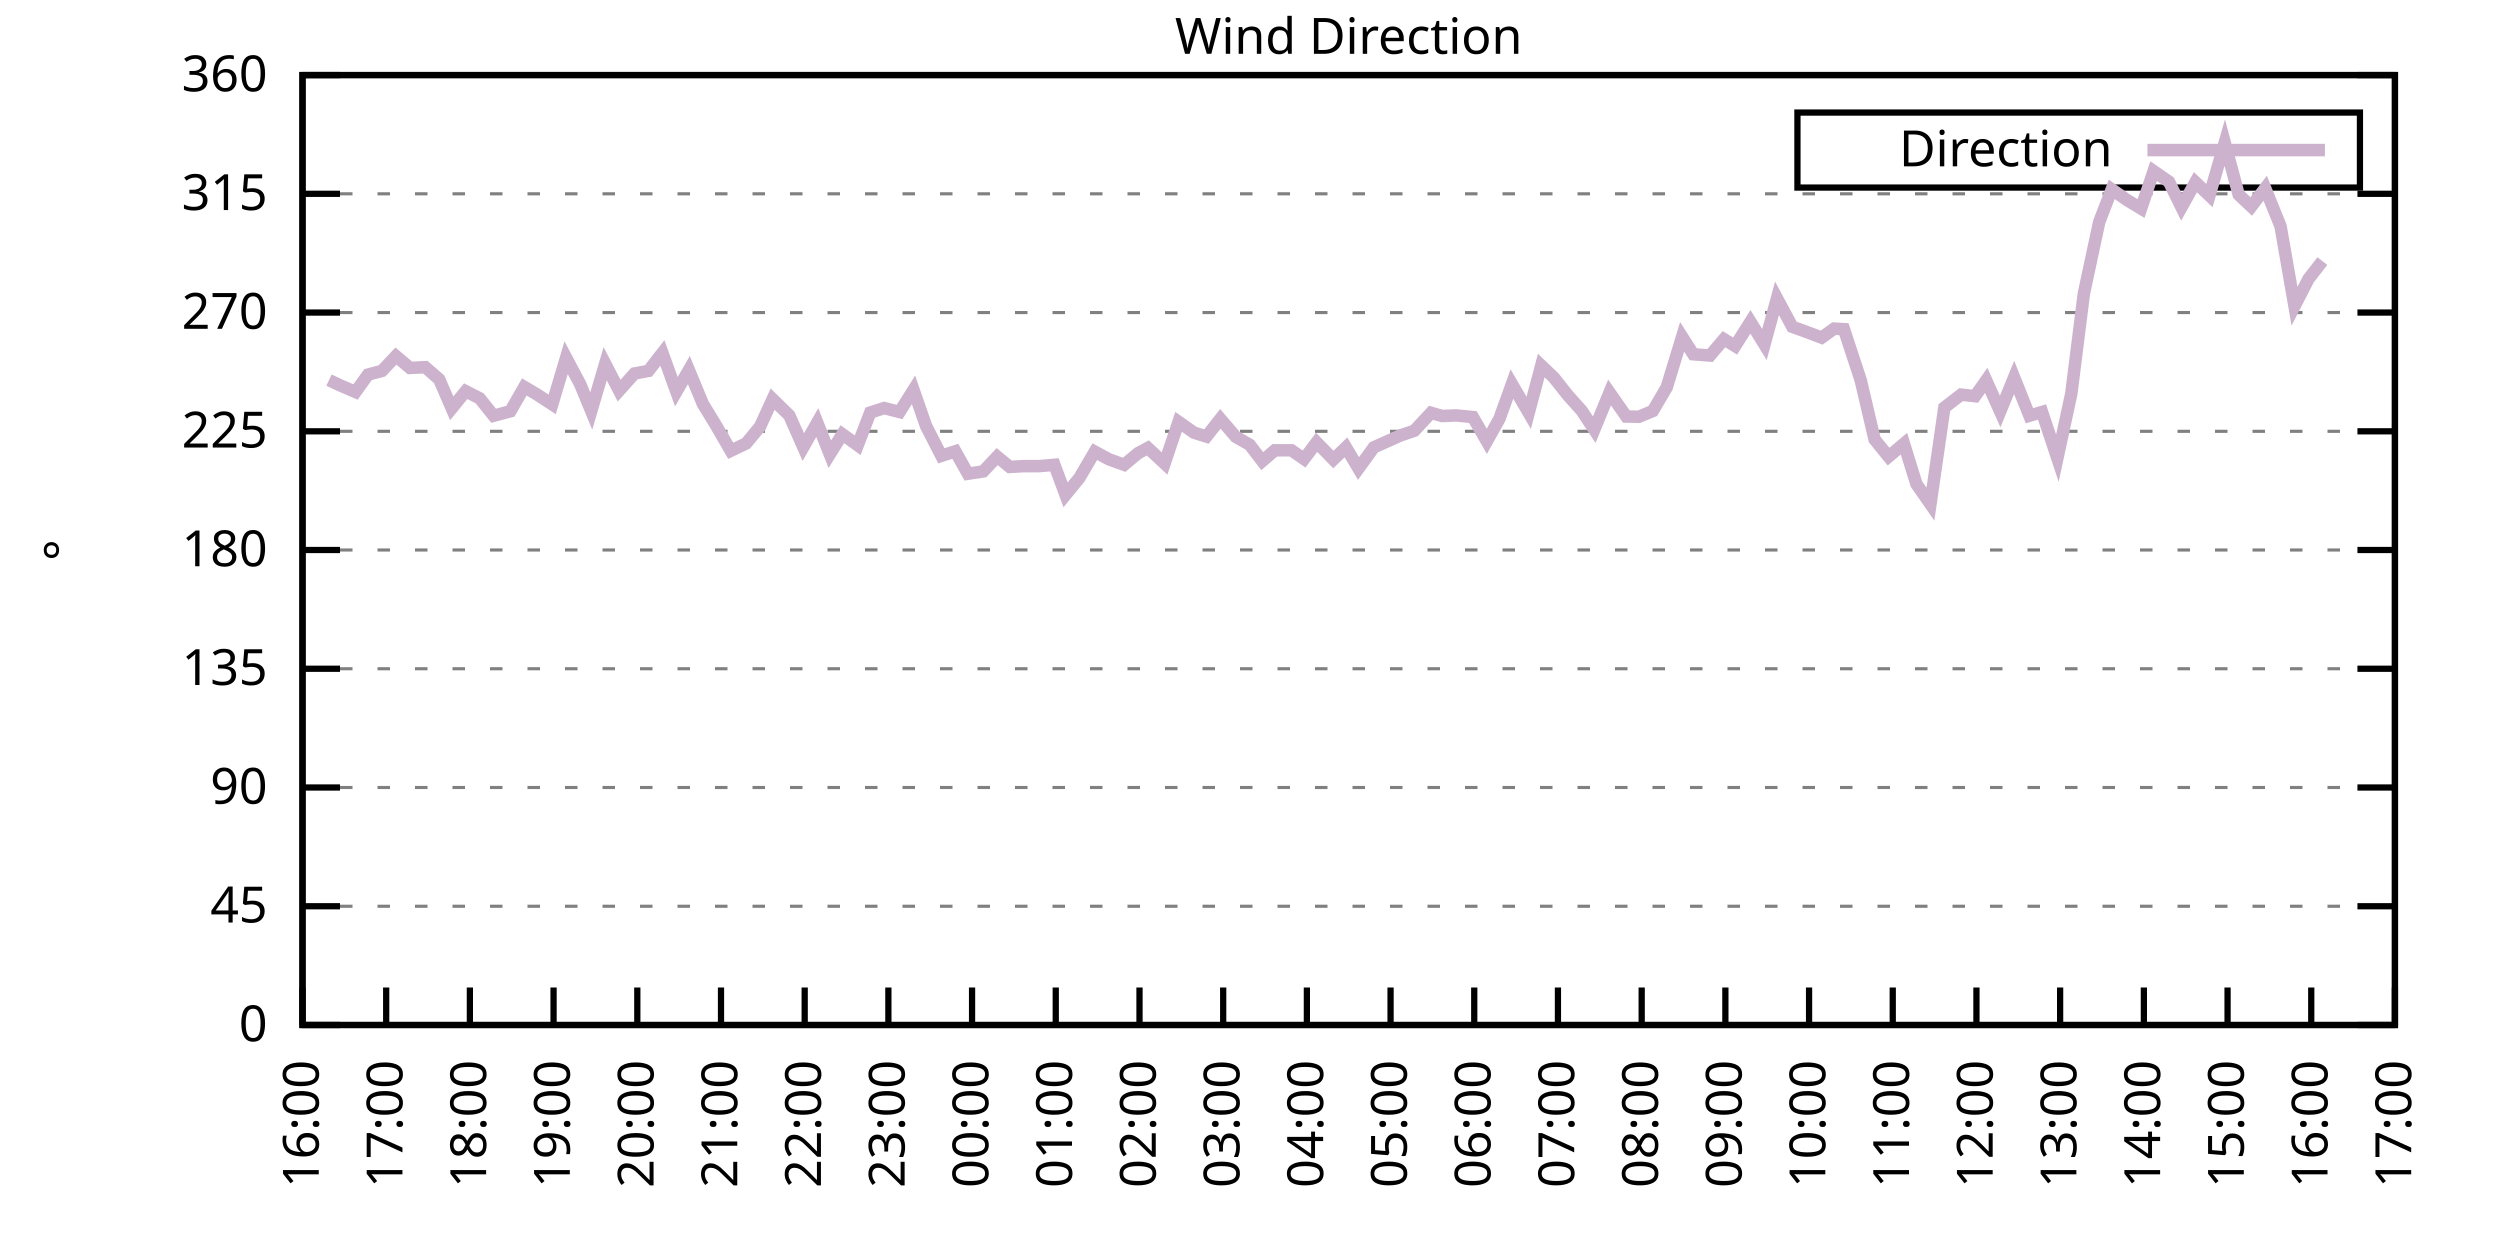
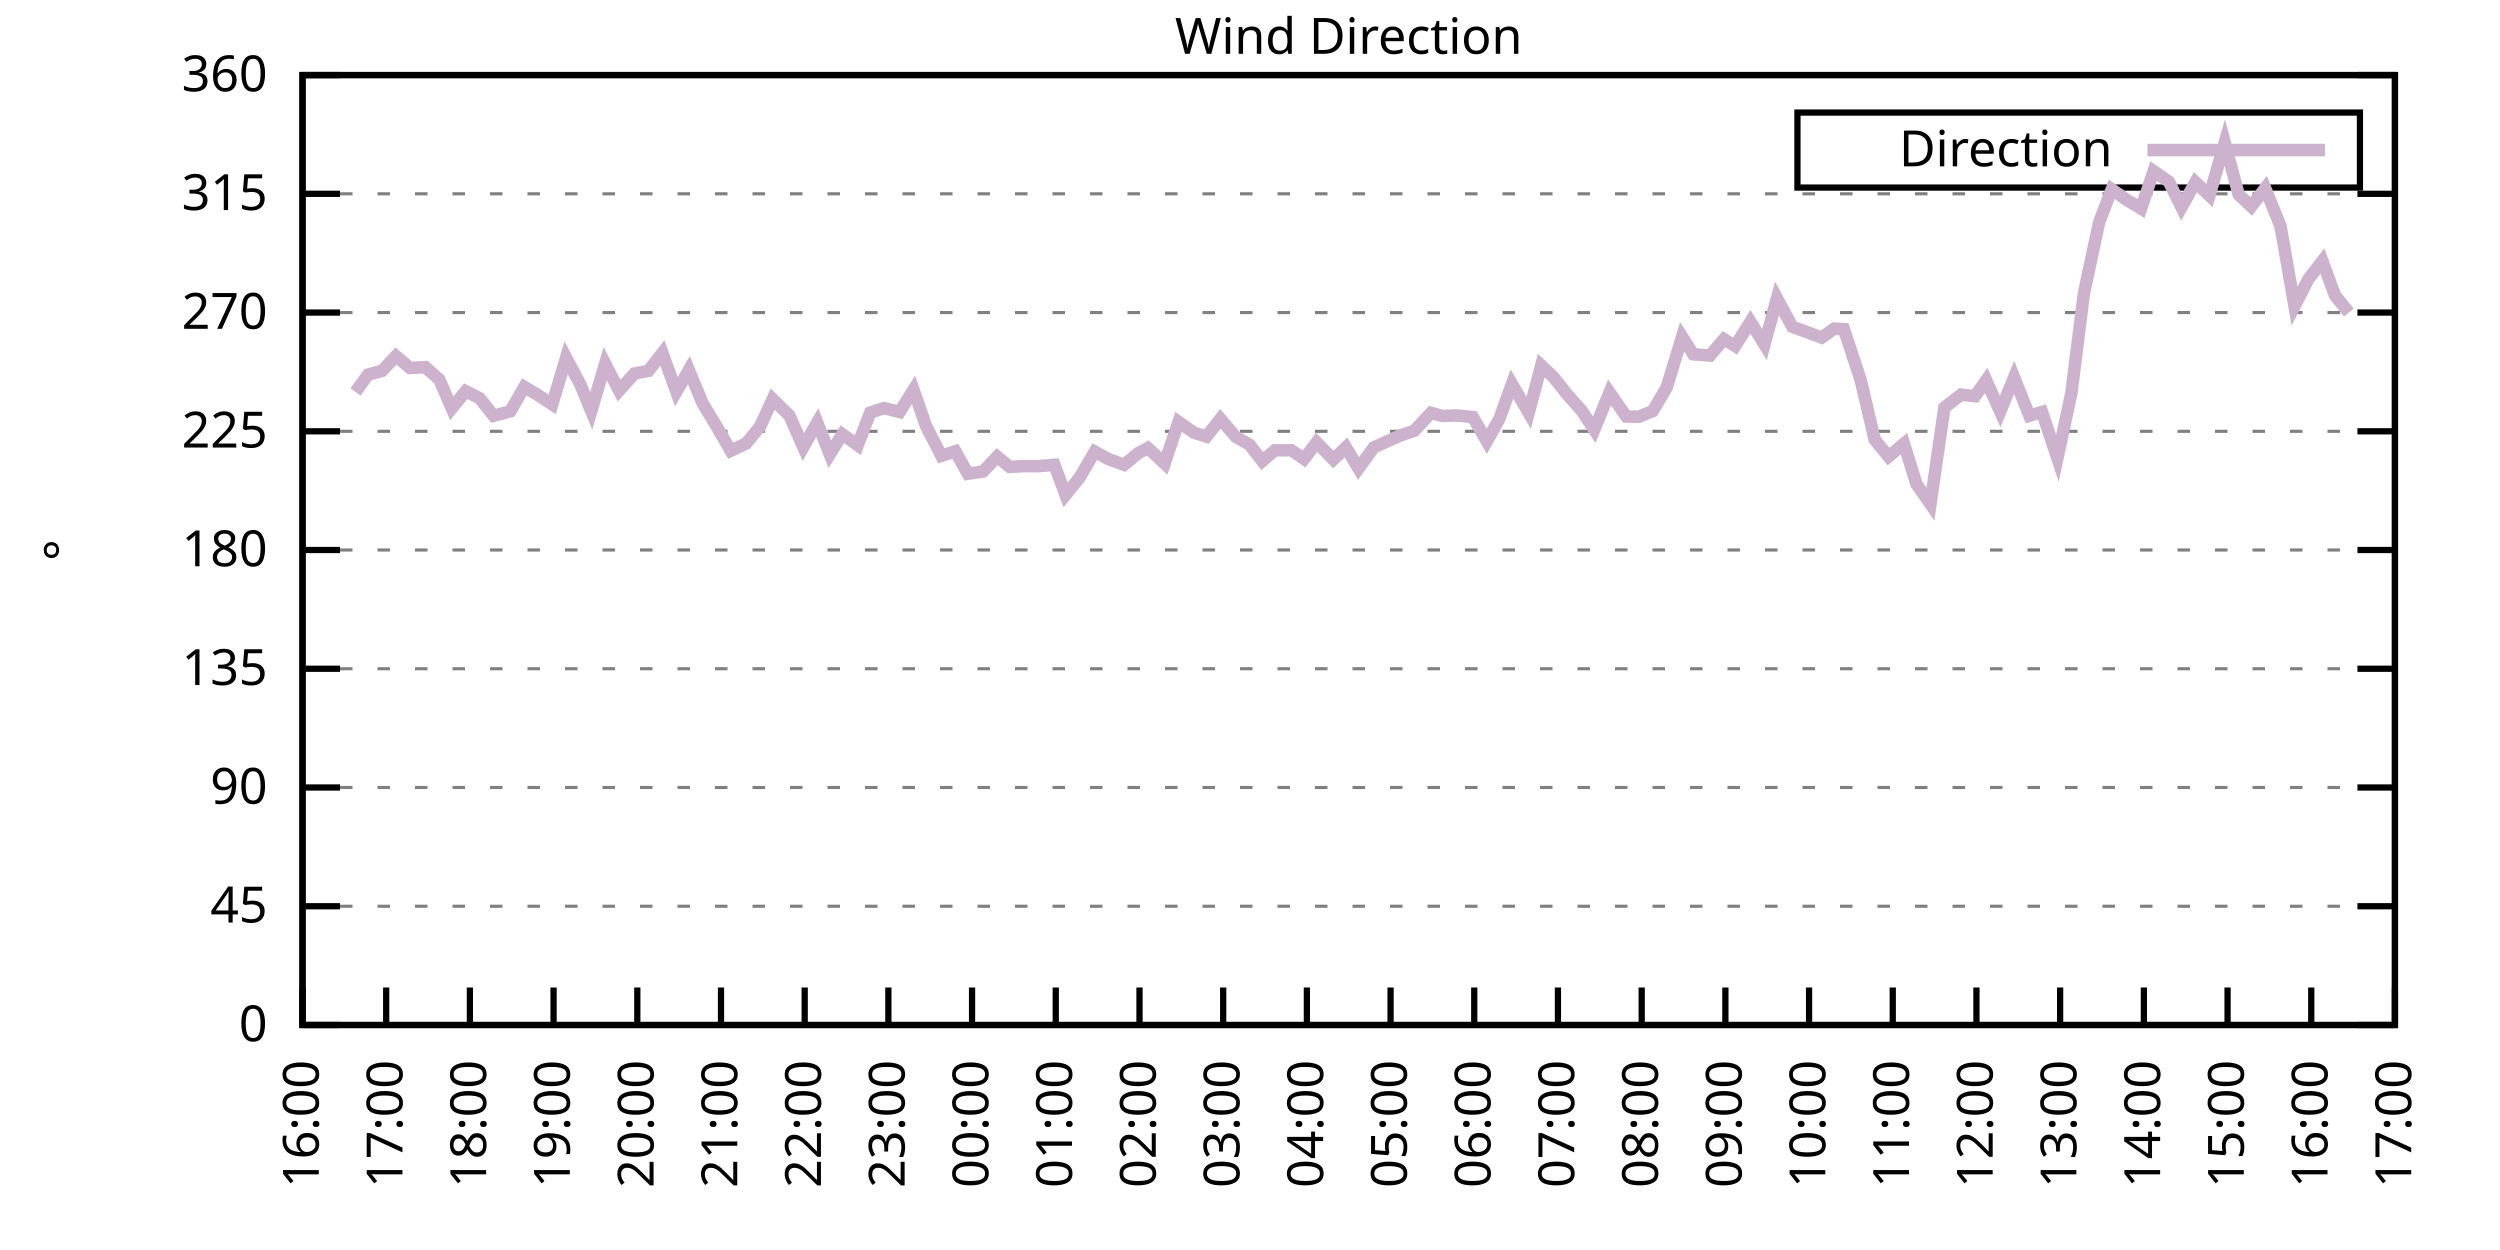
<svg xmlns="http://www.w3.org/2000/svg" xmlns:xlink="http://www.w3.org/1999/xlink" width="400" height="200" viewBox="0 0 400 200">
  <g id="gnuplot_canvas">
    <rect x="0" y="0" width="400" height="200" fill="none" />
    <defs>
      <circle id="gpDot" r="0.5" stroke-width="0.5" stroke="currentColor" />
      <path id="gpPt0" stroke-width="0.333" stroke="currentColor" d="M-1,0 h2 M0,-1 v2" />
      <path id="gpPt1" stroke-width="0.333" stroke="currentColor" d="M-1,-1 L1,1 M1,-1 L-1,1" />
      <path id="gpPt2" stroke-width="0.333" stroke="currentColor" d="M-1,0 L1,0 M0,-1 L0,1 M-1,-1 L1,1 M-1,1 L1,-1" />
      <rect id="gpPt3" stroke-width="0.333" stroke="currentColor" x="-1" y="-1" width="2" height="2" />
      <rect id="gpPt4" stroke-width="0.333" stroke="currentColor" fill="currentColor" x="-1" y="-1" width="2" height="2" />
      <circle id="gpPt5" stroke-width="0.333" stroke="currentColor" cx="0" cy="0" r="1" />
      <use xlink:href="#gpPt5" id="gpPt6" fill="currentColor" stroke="none" />
      <path id="gpPt7" stroke-width="0.333" stroke="currentColor" d="M0,-1.33 L-1.33,0.67 L1.33,0.67 z" />
      <use xlink:href="#gpPt7" id="gpPt8" fill="currentColor" stroke="none" />
      <use xlink:href="#gpPt7" id="gpPt9" stroke="currentColor" transform="rotate(180)" />
      <use xlink:href="#gpPt9" id="gpPt10" fill="currentColor" stroke="none" />
      <use xlink:href="#gpPt3" id="gpPt11" stroke="currentColor" transform="rotate(45)" />
      <use xlink:href="#gpPt11" id="gpPt12" fill="currentColor" stroke="none" />
      <path id="gpPt13" stroke-width="0.333" stroke="currentColor" d="M0,1.330 L1.265,0.411 L0.782,-1.067 L-0.782,-1.076 L-1.265,0.411 z" />
      <use xlink:href="#gpPt13" id="gpPt14" fill="currentColor" stroke="none" />
      <filter id="textbox" filterUnits="objectBoundingBox" x="0" y="0" height="1" width="1">
        <feFlood flood-color="white" flood-opacity="1" result="bgnd" />
        <feComposite in="SourceGraphic" in2="bgnd" operator="atop" />
      </filter>
      <filter id="greybox" filterUnits="objectBoundingBox" x="0" y="0" height="1" width="1">
        <feFlood flood-color="lightgrey" flood-opacity="1" result="grey" />
        <feComposite in="SourceGraphic" in2="grey" operator="atop" />
      </filter>
    </defs>
    <g fill="none" color="white" stroke="currentColor" stroke-width="1.00" stroke-linecap="butt" stroke-linejoin="miter">
</g>
    <g fill="none" color="black" stroke="currentColor" stroke-width="1.00" stroke-linecap="butt" stroke-linejoin="miter">
      <g stroke="none" shape-rendering="crispEdges">
        <polygon fill="rgb(255, 255, 255)" points="48.40,164.00 383.18,164.00 383.18,12.02 48.40,12.02 " />
      </g>
    </g>
    <g fill="none" color="black" stroke="currentColor" stroke-width="1.00" stroke-linecap="butt" stroke-linejoin="miter">
</g>
    <g fill="none" color="black" stroke="black" stroke-width="0.50" stroke-linecap="butt" stroke-linejoin="miter">
</g>
    <g fill="none" color="gray" stroke="currentColor" stroke-width="0.50" stroke-linecap="butt" stroke-linejoin="miter">
      <path stroke="gray" stroke-dasharray="2,4" class="gridline" d="M48.40,164.00 L383.19,164.00  " />
    </g>
    <g fill="none" color="gray" stroke="gray" stroke-width="1.00" stroke-linecap="butt" stroke-linejoin="miter">
</g>
    <g fill="none" color="black" stroke="currentColor" stroke-width="1.00" stroke-linecap="butt" stroke-linejoin="miter">
      <path stroke="black" d="M48.40,164.00 L54.40,164.00 M383.19,164.00 L377.19,164.00  " />
      <g transform="translate(42.80,166.60)" stroke="none" fill="black" font-family="Sans" font-size="8.00" text-anchor="end">
        <text>
          <tspan font-family="Sans"> 0</tspan>
        </text>
      </g>
    </g>
    <g fill="none" color="black" stroke="currentColor" stroke-width="1.00" stroke-linecap="butt" stroke-linejoin="miter">
</g>
    <g fill="none" color="black" stroke="black" stroke-width="0.50" stroke-linecap="butt" stroke-linejoin="miter">
</g>
    <g fill="none" color="gray" stroke="currentColor" stroke-width="0.50" stroke-linecap="butt" stroke-linejoin="miter">
      <path stroke="gray" stroke-dasharray="2,4" class="gridline" d="M48.40,145.00 L383.19,145.00  " />
    </g>
    <g fill="none" color="gray" stroke="gray" stroke-width="1.00" stroke-linecap="butt" stroke-linejoin="miter">
</g>
    <g fill="none" color="black" stroke="currentColor" stroke-width="1.00" stroke-linecap="butt" stroke-linejoin="miter">
      <path stroke="black" d="M48.40,145.00 L54.40,145.00 M383.19,145.00 L377.19,145.00  " />
      <g transform="translate(42.80,147.60)" stroke="none" fill="black" font-family="Sans" font-size="8.00" text-anchor="end">
        <text>
          <tspan font-family="Sans"> 45</tspan>
        </text>
      </g>
    </g>
    <g fill="none" color="black" stroke="currentColor" stroke-width="1.00" stroke-linecap="butt" stroke-linejoin="miter">
</g>
    <g fill="none" color="black" stroke="black" stroke-width="0.50" stroke-linecap="butt" stroke-linejoin="miter">
</g>
    <g fill="none" color="gray" stroke="currentColor" stroke-width="0.50" stroke-linecap="butt" stroke-linejoin="miter">
      <path stroke="gray" stroke-dasharray="2,4" class="gridline" d="M48.40,126.00 L383.19,126.00  " />
    </g>
    <g fill="none" color="gray" stroke="gray" stroke-width="1.00" stroke-linecap="butt" stroke-linejoin="miter">
</g>
    <g fill="none" color="black" stroke="currentColor" stroke-width="1.00" stroke-linecap="butt" stroke-linejoin="miter">
      <path stroke="black" d="M48.40,126.00 L54.40,126.00 M383.19,126.00 L377.19,126.00  " />
      <g transform="translate(42.80,128.60)" stroke="none" fill="black" font-family="Sans" font-size="8.00" text-anchor="end">
        <text>
          <tspan font-family="Sans"> 90</tspan>
        </text>
      </g>
    </g>
    <g fill="none" color="black" stroke="currentColor" stroke-width="1.00" stroke-linecap="butt" stroke-linejoin="miter">
</g>
    <g fill="none" color="black" stroke="black" stroke-width="0.50" stroke-linecap="butt" stroke-linejoin="miter">
</g>
    <g fill="none" color="gray" stroke="currentColor" stroke-width="0.50" stroke-linecap="butt" stroke-linejoin="miter">
      <path stroke="gray" stroke-dasharray="2,4" class="gridline" d="M48.40,107.00 L383.19,107.00  " />
    </g>
    <g fill="none" color="gray" stroke="gray" stroke-width="1.00" stroke-linecap="butt" stroke-linejoin="miter">
</g>
    <g fill="none" color="black" stroke="currentColor" stroke-width="1.00" stroke-linecap="butt" stroke-linejoin="miter">
      <path stroke="black" d="M48.40,107.00 L54.40,107.00 M383.19,107.00 L377.19,107.00  " />
      <g transform="translate(42.80,109.60)" stroke="none" fill="black" font-family="Sans" font-size="8.00" text-anchor="end">
        <text>
          <tspan font-family="Sans"> 135</tspan>
        </text>
      </g>
    </g>
    <g fill="none" color="black" stroke="currentColor" stroke-width="1.00" stroke-linecap="butt" stroke-linejoin="miter">
</g>
    <g fill="none" color="black" stroke="black" stroke-width="0.50" stroke-linecap="butt" stroke-linejoin="miter">
</g>
    <g fill="none" color="gray" stroke="currentColor" stroke-width="0.50" stroke-linecap="butt" stroke-linejoin="miter">
      <path stroke="gray" stroke-dasharray="2,4" class="gridline" d="M48.40,88.00 L383.19,88.00  " />
    </g>
    <g fill="none" color="gray" stroke="gray" stroke-width="1.00" stroke-linecap="butt" stroke-linejoin="miter">
</g>
    <g fill="none" color="black" stroke="currentColor" stroke-width="1.00" stroke-linecap="butt" stroke-linejoin="miter">
      <path stroke="black" d="M48.40,88.00 L54.40,88.00 M383.19,88.00 L377.19,88.00  " />
      <g transform="translate(42.80,90.60)" stroke="none" fill="black" font-family="Sans" font-size="8.00" text-anchor="end">
        <text>
          <tspan font-family="Sans"> 180</tspan>
        </text>
      </g>
    </g>
    <g fill="none" color="black" stroke="currentColor" stroke-width="1.00" stroke-linecap="butt" stroke-linejoin="miter">
</g>
    <g fill="none" color="black" stroke="black" stroke-width="0.50" stroke-linecap="butt" stroke-linejoin="miter">
</g>
    <g fill="none" color="gray" stroke="currentColor" stroke-width="0.50" stroke-linecap="butt" stroke-linejoin="miter">
      <path stroke="gray" stroke-dasharray="2,4" class="gridline" d="M48.40,69.01 L383.19,69.01  " />
    </g>
    <g fill="none" color="gray" stroke="gray" stroke-width="1.00" stroke-linecap="butt" stroke-linejoin="miter">
</g>
    <g fill="none" color="black" stroke="currentColor" stroke-width="1.00" stroke-linecap="butt" stroke-linejoin="miter">
      <path stroke="black" d="M48.40,69.01 L54.40,69.01 M383.19,69.01 L377.19,69.01  " />
      <g transform="translate(42.80,71.61)" stroke="none" fill="black" font-family="Sans" font-size="8.00" text-anchor="end">
        <text>
          <tspan font-family="Sans"> 225</tspan>
        </text>
      </g>
    </g>
    <g fill="none" color="black" stroke="currentColor" stroke-width="1.00" stroke-linecap="butt" stroke-linejoin="miter">
</g>
    <g fill="none" color="black" stroke="black" stroke-width="0.50" stroke-linecap="butt" stroke-linejoin="miter">
</g>
    <g fill="none" color="gray" stroke="currentColor" stroke-width="0.50" stroke-linecap="butt" stroke-linejoin="miter">
      <path stroke="gray" stroke-dasharray="2,4" class="gridline" d="M48.40,50.01 L383.19,50.01  " />
    </g>
    <g fill="none" color="gray" stroke="gray" stroke-width="1.00" stroke-linecap="butt" stroke-linejoin="miter">
</g>
    <g fill="none" color="black" stroke="currentColor" stroke-width="1.00" stroke-linecap="butt" stroke-linejoin="miter">
      <path stroke="black" d="M48.40,50.01 L54.40,50.01 M383.19,50.01 L377.19,50.01  " />
      <g transform="translate(42.80,52.61)" stroke="none" fill="black" font-family="Sans" font-size="8.00" text-anchor="end">
        <text>
          <tspan font-family="Sans"> 270</tspan>
        </text>
      </g>
    </g>
    <g fill="none" color="black" stroke="currentColor" stroke-width="1.00" stroke-linecap="butt" stroke-linejoin="miter">
</g>
    <g fill="none" color="black" stroke="black" stroke-width="0.50" stroke-linecap="butt" stroke-linejoin="miter">
</g>
    <g fill="none" color="gray" stroke="currentColor" stroke-width="0.50" stroke-linecap="butt" stroke-linejoin="miter">
      <path stroke="gray" stroke-dasharray="2,4" class="gridline" d="M48.40,31.01 L383.19,31.01  " />
    </g>
    <g fill="none" color="gray" stroke="gray" stroke-width="1.00" stroke-linecap="butt" stroke-linejoin="miter">
</g>
    <g fill="none" color="black" stroke="currentColor" stroke-width="1.00" stroke-linecap="butt" stroke-linejoin="miter">
      <path stroke="black" d="M48.40,31.01 L54.40,31.01 M383.19,31.01 L377.19,31.01  " />
      <g transform="translate(42.80,33.61)" stroke="none" fill="black" font-family="Sans" font-size="8.00" text-anchor="end">
        <text>
          <tspan font-family="Sans"> 315</tspan>
        </text>
      </g>
    </g>
    <g fill="none" color="black" stroke="currentColor" stroke-width="1.00" stroke-linecap="butt" stroke-linejoin="miter">
</g>
    <g fill="none" color="black" stroke="black" stroke-width="0.50" stroke-linecap="butt" stroke-linejoin="miter">
</g>
    <g fill="none" color="gray" stroke="currentColor" stroke-width="0.50" stroke-linecap="butt" stroke-linejoin="miter">
      <path stroke="gray" stroke-dasharray="2,4" class="gridline" d="M48.40,12.01 L383.19,12.01  " />
    </g>
    <g fill="none" color="gray" stroke="gray" stroke-width="1.00" stroke-linecap="butt" stroke-linejoin="miter">
</g>
    <g fill="none" color="black" stroke="currentColor" stroke-width="1.00" stroke-linecap="butt" stroke-linejoin="miter">
      <path stroke="black" d="M48.40,12.01 L54.40,12.01 M383.19,12.01 L377.19,12.01  " />
      <g transform="translate(42.80,14.61)" stroke="none" fill="black" font-family="Sans" font-size="8.00" text-anchor="end">
        <text>
          <tspan font-family="Sans"> 360</tspan>
        </text>
      </g>
    </g>
    <g fill="none" color="black" stroke="currentColor" stroke-width="1.00" stroke-linecap="butt" stroke-linejoin="miter">
      <path stroke="black" d="M48.40,164.00 L48.40,158.00  " />
      <g transform="translate(51.00,169.60) rotate(270.00)" stroke="none" fill="black" font-family="Sans" font-size="8.00" text-anchor="end">
        <text>
          <tspan font-family="Sans">16:00</tspan>
        </text>
      </g>
    </g>
    <g fill="none" color="black" stroke="currentColor" stroke-width="1.00" stroke-linecap="butt" stroke-linejoin="miter">
      <path stroke="black" d="M61.79,164.00 L61.79,158.00  " />
      <g transform="translate(64.39,169.60) rotate(270.00)" stroke="none" fill="black" font-family="Sans" font-size="8.00" text-anchor="end">
        <text>
          <tspan font-family="Sans">17:00</tspan>
        </text>
      </g>
    </g>
    <g fill="none" color="black" stroke="currentColor" stroke-width="1.00" stroke-linecap="butt" stroke-linejoin="miter">
      <path stroke="black" d="M75.18,164.00 L75.18,158.00  " />
      <g transform="translate(77.78,169.60) rotate(270.00)" stroke="none" fill="black" font-family="Sans" font-size="8.00" text-anchor="end">
        <text>
          <tspan font-family="Sans">18:00</tspan>
        </text>
      </g>
    </g>
    <g fill="none" color="black" stroke="currentColor" stroke-width="1.00" stroke-linecap="butt" stroke-linejoin="miter">
      <path stroke="black" d="M88.57,164.00 L88.57,158.00  " />
      <g transform="translate(91.17,169.60) rotate(270.00)" stroke="none" fill="black" font-family="Sans" font-size="8.00" text-anchor="end">
        <text>
          <tspan font-family="Sans">19:00</tspan>
        </text>
      </g>
    </g>
    <g fill="none" color="black" stroke="currentColor" stroke-width="1.00" stroke-linecap="butt" stroke-linejoin="miter">
      <path stroke="black" d="M101.97,164.00 L101.97,158.00  " />
      <g transform="translate(104.57,169.60) rotate(270.00)" stroke="none" fill="black" font-family="Sans" font-size="8.00" text-anchor="end">
        <text>
          <tspan font-family="Sans">20:00</tspan>
        </text>
      </g>
    </g>
    <g fill="none" color="black" stroke="currentColor" stroke-width="1.00" stroke-linecap="butt" stroke-linejoin="miter">
      <path stroke="black" d="M115.36,164.00 L115.36,158.00  " />
      <g transform="translate(117.96,169.60) rotate(270.00)" stroke="none" fill="black" font-family="Sans" font-size="8.00" text-anchor="end">
        <text>
          <tspan font-family="Sans">21:00</tspan>
        </text>
      </g>
    </g>
    <g fill="none" color="black" stroke="currentColor" stroke-width="1.00" stroke-linecap="butt" stroke-linejoin="miter">
      <path stroke="black" d="M128.75,164.00 L128.75,158.00  " />
      <g transform="translate(131.35,169.60) rotate(270.00)" stroke="none" fill="black" font-family="Sans" font-size="8.00" text-anchor="end">
        <text>
          <tspan font-family="Sans">22:00</tspan>
        </text>
      </g>
    </g>
    <g fill="none" color="black" stroke="currentColor" stroke-width="1.00" stroke-linecap="butt" stroke-linejoin="miter">
      <path stroke="black" d="M142.14,164.00 L142.14,158.00  " />
      <g transform="translate(144.74,169.60) rotate(270.00)" stroke="none" fill="black" font-family="Sans" font-size="8.00" text-anchor="end">
        <text>
          <tspan font-family="Sans">23:00</tspan>
        </text>
      </g>
    </g>
    <g fill="none" color="black" stroke="currentColor" stroke-width="1.00" stroke-linecap="butt" stroke-linejoin="miter">
      <path stroke="black" d="M155.53,164.00 L155.53,158.00  " />
      <g transform="translate(158.13,169.60) rotate(270.00)" stroke="none" fill="black" font-family="Sans" font-size="8.00" text-anchor="end">
        <text>
          <tspan font-family="Sans">00:00</tspan>
        </text>
      </g>
    </g>
    <g fill="none" color="black" stroke="currentColor" stroke-width="1.00" stroke-linecap="butt" stroke-linejoin="miter">
      <path stroke="black" d="M168.92,164.00 L168.92,158.00  " />
      <g transform="translate(171.52,169.60) rotate(270.00)" stroke="none" fill="black" font-family="Sans" font-size="8.00" text-anchor="end">
        <text>
          <tspan font-family="Sans">01:00</tspan>
        </text>
      </g>
    </g>
    <g fill="none" color="black" stroke="currentColor" stroke-width="1.00" stroke-linecap="butt" stroke-linejoin="miter">
      <path stroke="black" d="M182.32,164.00 L182.32,158.00  " />
      <g transform="translate(184.92,169.60) rotate(270.00)" stroke="none" fill="black" font-family="Sans" font-size="8.00" text-anchor="end">
        <text>
          <tspan font-family="Sans">02:00</tspan>
        </text>
      </g>
    </g>
    <g fill="none" color="black" stroke="currentColor" stroke-width="1.00" stroke-linecap="butt" stroke-linejoin="miter">
      <path stroke="black" d="M195.71,164.00 L195.71,158.00  " />
      <g transform="translate(198.31,169.60) rotate(270.00)" stroke="none" fill="black" font-family="Sans" font-size="8.00" text-anchor="end">
        <text>
          <tspan font-family="Sans">03:00</tspan>
        </text>
      </g>
    </g>
    <g fill="none" color="black" stroke="currentColor" stroke-width="1.00" stroke-linecap="butt" stroke-linejoin="miter">
      <path stroke="black" d="M209.10,164.00 L209.10,158.00  " />
      <g transform="translate(211.70,169.60) rotate(270.00)" stroke="none" fill="black" font-family="Sans" font-size="8.00" text-anchor="end">
        <text>
          <tspan font-family="Sans">04:00</tspan>
        </text>
      </g>
    </g>
    <g fill="none" color="black" stroke="currentColor" stroke-width="1.00" stroke-linecap="butt" stroke-linejoin="miter">
      <path stroke="black" d="M222.49,164.00 L222.49,158.00  " />
      <g transform="translate(225.09,169.60) rotate(270.00)" stroke="none" fill="black" font-family="Sans" font-size="8.00" text-anchor="end">
        <text>
          <tspan font-family="Sans">05:00</tspan>
        </text>
      </g>
    </g>
    <g fill="none" color="black" stroke="currentColor" stroke-width="1.00" stroke-linecap="butt" stroke-linejoin="miter">
      <path stroke="black" d="M235.88,164.00 L235.88,158.00  " />
      <g transform="translate(238.48,169.60) rotate(270.00)" stroke="none" fill="black" font-family="Sans" font-size="8.00" text-anchor="end">
        <text>
          <tspan font-family="Sans">06:00</tspan>
        </text>
      </g>
    </g>
    <g fill="none" color="black" stroke="currentColor" stroke-width="1.00" stroke-linecap="butt" stroke-linejoin="miter">
      <path stroke="black" d="M249.27,164.00 L249.27,158.00  " />
      <g transform="translate(251.87,169.60) rotate(270.00)" stroke="none" fill="black" font-family="Sans" font-size="8.00" text-anchor="end">
        <text>
          <tspan font-family="Sans">07:00</tspan>
        </text>
      </g>
    </g>
    <g fill="none" color="black" stroke="currentColor" stroke-width="1.00" stroke-linecap="butt" stroke-linejoin="miter">
      <path stroke="black" d="M262.67,164.00 L262.67,158.00  " />
      <g transform="translate(265.27,169.60) rotate(270.00)" stroke="none" fill="black" font-family="Sans" font-size="8.00" text-anchor="end">
        <text>
          <tspan font-family="Sans">08:00</tspan>
        </text>
      </g>
    </g>
    <g fill="none" color="black" stroke="currentColor" stroke-width="1.00" stroke-linecap="butt" stroke-linejoin="miter">
      <path stroke="black" d="M276.06,164.00 L276.06,158.00  " />
      <g transform="translate(278.66,169.60) rotate(270.00)" stroke="none" fill="black" font-family="Sans" font-size="8.00" text-anchor="end">
        <text>
          <tspan font-family="Sans">09:00</tspan>
        </text>
      </g>
    </g>
    <g fill="none" color="black" stroke="currentColor" stroke-width="1.00" stroke-linecap="butt" stroke-linejoin="miter">
      <path stroke="black" d="M289.45,164.00 L289.45,158.00  " />
      <g transform="translate(292.05,169.60) rotate(270.00)" stroke="none" fill="black" font-family="Sans" font-size="8.00" text-anchor="end">
        <text>
          <tspan font-family="Sans">10:00</tspan>
        </text>
      </g>
    </g>
    <g fill="none" color="black" stroke="currentColor" stroke-width="1.00" stroke-linecap="butt" stroke-linejoin="miter">
      <path stroke="black" d="M302.84,164.00 L302.84,158.00  " />
      <g transform="translate(305.44,169.60) rotate(270.00)" stroke="none" fill="black" font-family="Sans" font-size="8.00" text-anchor="end">
        <text>
          <tspan font-family="Sans">11:00</tspan>
        </text>
      </g>
    </g>
    <g fill="none" color="black" stroke="currentColor" stroke-width="1.00" stroke-linecap="butt" stroke-linejoin="miter">
      <path stroke="black" d="M316.23,164.00 L316.23,158.00  " />
      <g transform="translate(318.83,169.60) rotate(270.00)" stroke="none" fill="black" font-family="Sans" font-size="8.00" text-anchor="end">
        <text>
          <tspan font-family="Sans">12:00</tspan>
        </text>
      </g>
    </g>
    <g fill="none" color="black" stroke="currentColor" stroke-width="1.00" stroke-linecap="butt" stroke-linejoin="miter">
      <path stroke="black" d="M329.62,164.00 L329.62,158.00  " />
      <g transform="translate(332.22,169.60) rotate(270.00)" stroke="none" fill="black" font-family="Sans" font-size="8.00" text-anchor="end">
        <text>
          <tspan font-family="Sans">13:00</tspan>
        </text>
      </g>
    </g>
    <g fill="none" color="black" stroke="currentColor" stroke-width="1.00" stroke-linecap="butt" stroke-linejoin="miter">
      <path stroke="black" d="M343.02,164.00 L343.02,158.00  " />
      <g transform="translate(345.62,169.60) rotate(270.00)" stroke="none" fill="black" font-family="Sans" font-size="8.00" text-anchor="end">
        <text>
          <tspan font-family="Sans">14:00</tspan>
        </text>
      </g>
    </g>
    <g fill="none" color="black" stroke="currentColor" stroke-width="1.00" stroke-linecap="butt" stroke-linejoin="miter">
      <path stroke="black" d="M356.41,164.00 L356.41,158.00  " />
      <g transform="translate(359.01,169.60) rotate(270.00)" stroke="none" fill="black" font-family="Sans" font-size="8.00" text-anchor="end">
        <text>
          <tspan font-family="Sans">15:00</tspan>
        </text>
      </g>
    </g>
    <g fill="none" color="black" stroke="currentColor" stroke-width="1.00" stroke-linecap="butt" stroke-linejoin="miter">
      <path stroke="black" d="M369.80,164.00 L369.80,158.00  " />
      <g transform="translate(372.40,169.60) rotate(270.00)" stroke="none" fill="black" font-family="Sans" font-size="8.00" text-anchor="end">
        <text>
          <tspan font-family="Sans">16:00</tspan>
        </text>
      </g>
    </g>
    <g fill="none" color="black" stroke="currentColor" stroke-width="1.00" stroke-linecap="butt" stroke-linejoin="miter">
      <path stroke="black" d="M383.19,164.00 L383.19,158.00  " />
      <g transform="translate(385.79,169.60) rotate(270.00)" stroke="none" fill="black" font-family="Sans" font-size="8.00" text-anchor="end">
        <text>
          <tspan font-family="Sans">17:00</tspan>
        </text>
      </g>
    </g>
    <g fill="none" color="black" stroke="currentColor" stroke-width="1.00" stroke-linecap="butt" stroke-linejoin="miter">
</g>
    <g fill="none" color="black" stroke="currentColor" stroke-width="1.00" stroke-linecap="butt" stroke-linejoin="miter">
      <path stroke="black" d="M48.40,12.01 L48.40,164.00 L383.19,164.00 L383.19,12.01 L48.40,12.01 Z  " />
    </g>
    <g fill="none" color="black" stroke="currentColor" stroke-width="1.00" stroke-linecap="butt" stroke-linejoin="miter">
</g>
    <g fill="none" color="black" stroke="currentColor" stroke-width="1.00" stroke-linecap="butt" stroke-linejoin="miter">
      <path stroke="black" d="M287.59,30.01 L287.59,18.01 L377.59,18.01 L377.59,30.01 L287.59,30.01 Z  " />
    </g>
    <g id="Wind_direction_plot_1">
      <g fill="none" color="white" stroke="black" stroke-width="2.00" stroke-linecap="butt" stroke-linejoin="miter">
</g>
      <g fill="none" color="black" stroke="currentColor" stroke-width="2.00" stroke-linecap="butt" stroke-linejoin="miter">
        <g transform="translate(337.99,26.61)" stroke="none" fill="black" font-family="Sans" font-size="8.00" text-anchor="end">
          <text>
            <tspan font-family="Sans">Direction</tspan>
          </text>
        </g>
      </g>
      <g fill="none" color="black" stroke="currentColor" stroke-width="2.00" stroke-linecap="butt" stroke-linejoin="miter">
-         <path stroke="rgb(204, 178, 204)" d="M343.59,24.01 L371.99,24.01 M52.64,60.82 L54.43,61.66 L56.88,62.72 L58.89,59.93 L61.12,59.34 L63.35,56.97   L65.59,58.87 L68.04,58.75 L70.27,60.69 L72.28,65.33 L74.51,62.59 L76.75,63.73 L78.98,66.52 L81.66,65.80   L83.89,61.91 L85.90,63.10 L88.35,64.70 L90.58,57.23 L92.82,61.45 L94.60,65.76 L96.83,58.20 L99.06,62.50   L101.52,59.76 L103.75,59.34 L105.98,56.47 L108.22,62.67 L110.22,59.21 L112.46,64.62 L114.47,67.91 L116.92,72.13   L119.38,70.95 L121.61,68.25 L123.62,63.86 L126.29,66.47 L128.53,71.54 L130.76,67.61 L132.77,72.68 L134.78,69.47   L137.23,71.24 L139.24,66.01 L141.47,65.29 L143.93,65.92 L146.16,62.38 L148.17,68.16 L150.62,72.93 L152.85,72.21   L154.86,75.80 L157.32,75.42 L159.55,73.06 L161.56,74.71 L163.79,74.58 L166.25,74.58 L168.70,74.37 L170.49,79.18   L172.72,76.44 L175.17,72.26 L177.41,73.48 L179.86,74.37 L182.09,72.51 L183.66,71.67 L186.33,74.16 L188.57,67.49   L191.02,69.22 L193.03,69.85 L195.26,67.02 L197.72,69.89 L199.95,71.16 L201.96,73.78 L203.97,72.05 L206.64,72.05   L208.65,73.44 L210.66,70.78 L213.34,73.52 L215.35,71.58 L217.36,74.96 L219.81,71.58 L224.05,69.68 L226.29,68.92   L228.96,66.05 L230.75,66.56 L232.98,66.47 L235.66,66.73 L237.89,70.61 L239.90,67.02 L241.91,61.45 L244.59,66.05   L246.60,58.49 L248.60,60.39 L250.84,63.22 L253.07,65.71 L255.08,68.75 L257.53,62.80 L260.21,66.64 L262.22,66.68   L264.45,65.76 L266.68,61.96 L269.14,53.89 L270.92,56.68 L273.60,56.89 L275.83,54.27 L277.62,55.37 L280.07,51.49   L282.31,55.12 L284.32,47.73 L286.77,52.29 L288.78,53.01 L291.46,54.02 L293.47,52.58 L295.03,52.67 L297.71,60.82   L299.94,70.32 L302.17,73.06 L304.63,70.99 L306.63,77.45 L308.87,80.66 L311.10,65.21 L313.78,63.14 L316.01,63.39   L317.79,60.86 L320.03,65.84 L322.26,60.39 L324.71,66.52 L326.72,65.92 L329.18,73.31 L331.41,62.97 L333.42,46.97   L335.87,35.53 L337.88,30.29 L340.34,32.02 L342.57,33.37 L344.58,27.38 L347.03,29.07 L349.04,33.16 L351.27,29.15   L353.51,31.30 L355.96,22.82 L358.19,31.14 L360.20,33.04 L362.43,30.12 L364.89,36.20 L367.12,48.99 L369.35,44.65   L371.58,41.77  " />
+         <path stroke="rgb(204, 178, 204)" d="M343.59,24.01 L371.99,24.01 M56.88,62.72 L58.89,59.93 L61.12,59.34 L63.35,56.97 L65.59,58.87 L68.04,58.75   L70.27,60.69 L72.28,65.33 L74.51,62.59 L76.75,63.73 L78.98,66.52 L81.66,65.80 L83.89,61.91 L85.90,63.10   L88.35,64.70 L90.58,57.23 L92.82,61.45 L94.60,65.76 L96.83,58.20 L99.06,62.50 L101.52,59.76 L103.75,59.34   L105.98,56.47 L108.22,62.67 L110.22,59.21 L112.46,64.62 L114.47,67.91 L116.92,72.13 L119.38,70.95 L121.61,68.25   L123.62,63.86 L126.29,66.47 L128.53,71.54 L130.76,67.61 L132.77,72.68 L134.78,69.47 L137.23,71.24 L139.24,66.01   L141.47,65.29 L143.93,65.92 L146.16,62.38 L148.17,68.16 L150.62,72.93 L152.85,72.21 L154.86,75.80 L157.32,75.42   L159.55,73.06 L161.56,74.71 L163.79,74.58 L166.25,74.58 L168.70,74.37 L170.49,79.18 L172.72,76.44 L175.17,72.26   L177.41,73.48 L179.86,74.37 L182.09,72.51 L183.66,71.67 L186.33,74.16 L188.57,67.49 L191.02,69.22 L193.03,69.85   L195.26,67.02 L197.72,69.89 L199.95,71.16 L201.96,73.78 L203.97,72.05 L206.64,72.05 L208.65,73.44 L210.66,70.78   L213.34,73.52 L215.35,71.58 L217.36,74.96 L219.81,71.58 L224.05,69.68 L226.29,68.92 L228.96,66.05 L230.75,66.56   L232.98,66.47 L235.66,66.73 L237.89,70.61 L239.90,67.02 L241.91,61.45 L244.59,66.05 L246.60,58.49 L248.60,60.39   L250.84,63.22 L253.07,65.71 L255.08,68.75 L257.53,62.80 L260.21,66.64 L262.22,66.68 L264.45,65.76 L266.68,61.96   L269.14,53.89 L270.92,56.68 L273.60,56.89 L275.83,54.27 L277.62,55.37 L280.07,51.49 L282.31,55.12 L284.32,47.73   L286.77,52.29 L288.78,53.01 L291.46,54.02 L293.47,52.58 L295.03,52.67 L297.71,60.82 L299.94,70.32 L302.17,73.06   L304.63,70.99 L306.63,77.45 L308.87,80.66 L311.10,65.21 L313.78,63.14 L316.01,63.39 L317.79,60.86 L320.03,65.84   L322.26,60.39 L324.71,66.52 L326.72,65.92 L329.18,73.31 L331.41,62.97 L333.42,46.97 L335.87,35.53 L337.88,30.29   L340.34,32.02 L342.57,33.37 L344.58,27.38 L347.03,29.07 L349.04,33.16 L351.27,29.15 L353.51,31.30 L355.96,22.82   L358.19,31.14 L360.20,33.04 L362.43,30.12 L364.89,36.20 L367.12,48.99 L369.35,44.65 L371.58,41.77 L373.59,47.26   L375.82,50.01  " />
      </g>
    </g>
    <g fill="none" color="black" stroke="currentColor" stroke-width="2.00" stroke-linecap="butt" stroke-linejoin="miter">
</g>
    <g fill="none" color="black" stroke="black" stroke-width="1.00" stroke-linecap="butt" stroke-linejoin="miter">
</g>
    <g fill="none" color="black" stroke="currentColor" stroke-width="1.00" stroke-linecap="butt" stroke-linejoin="miter">
      <path stroke="black" d="M48.40,12.01 L48.40,164.00 L383.19,164.00 L383.19,12.01 L48.40,12.01 Z  " />
      <g transform="translate(12.80,88.01) rotate(270.00)" stroke="none" fill="black" font-family="Sans" font-size="8.00" text-anchor="middle">
        <text>
          <tspan font-family="Sans">°</tspan>
        </text>
      </g>
    </g>
    <g fill="none" color="black" stroke="currentColor" stroke-width="1.00" stroke-linecap="butt" stroke-linejoin="miter">
</g>
    <g fill="none" color="black" stroke="currentColor" stroke-width="1.00" stroke-linecap="butt" stroke-linejoin="miter">
      <g transform="translate(215.79,8.61)" stroke="none" fill="black" font-family="Sans" font-size="8.00" text-anchor="middle">
        <text>
          <tspan font-family="Sans">Wind Direction</tspan>
        </text>
      </g>
    </g>
    <g fill="none" color="black" stroke="currentColor" stroke-width="1.00" stroke-linecap="butt" stroke-linejoin="miter">
</g>
  </g>
</svg>
